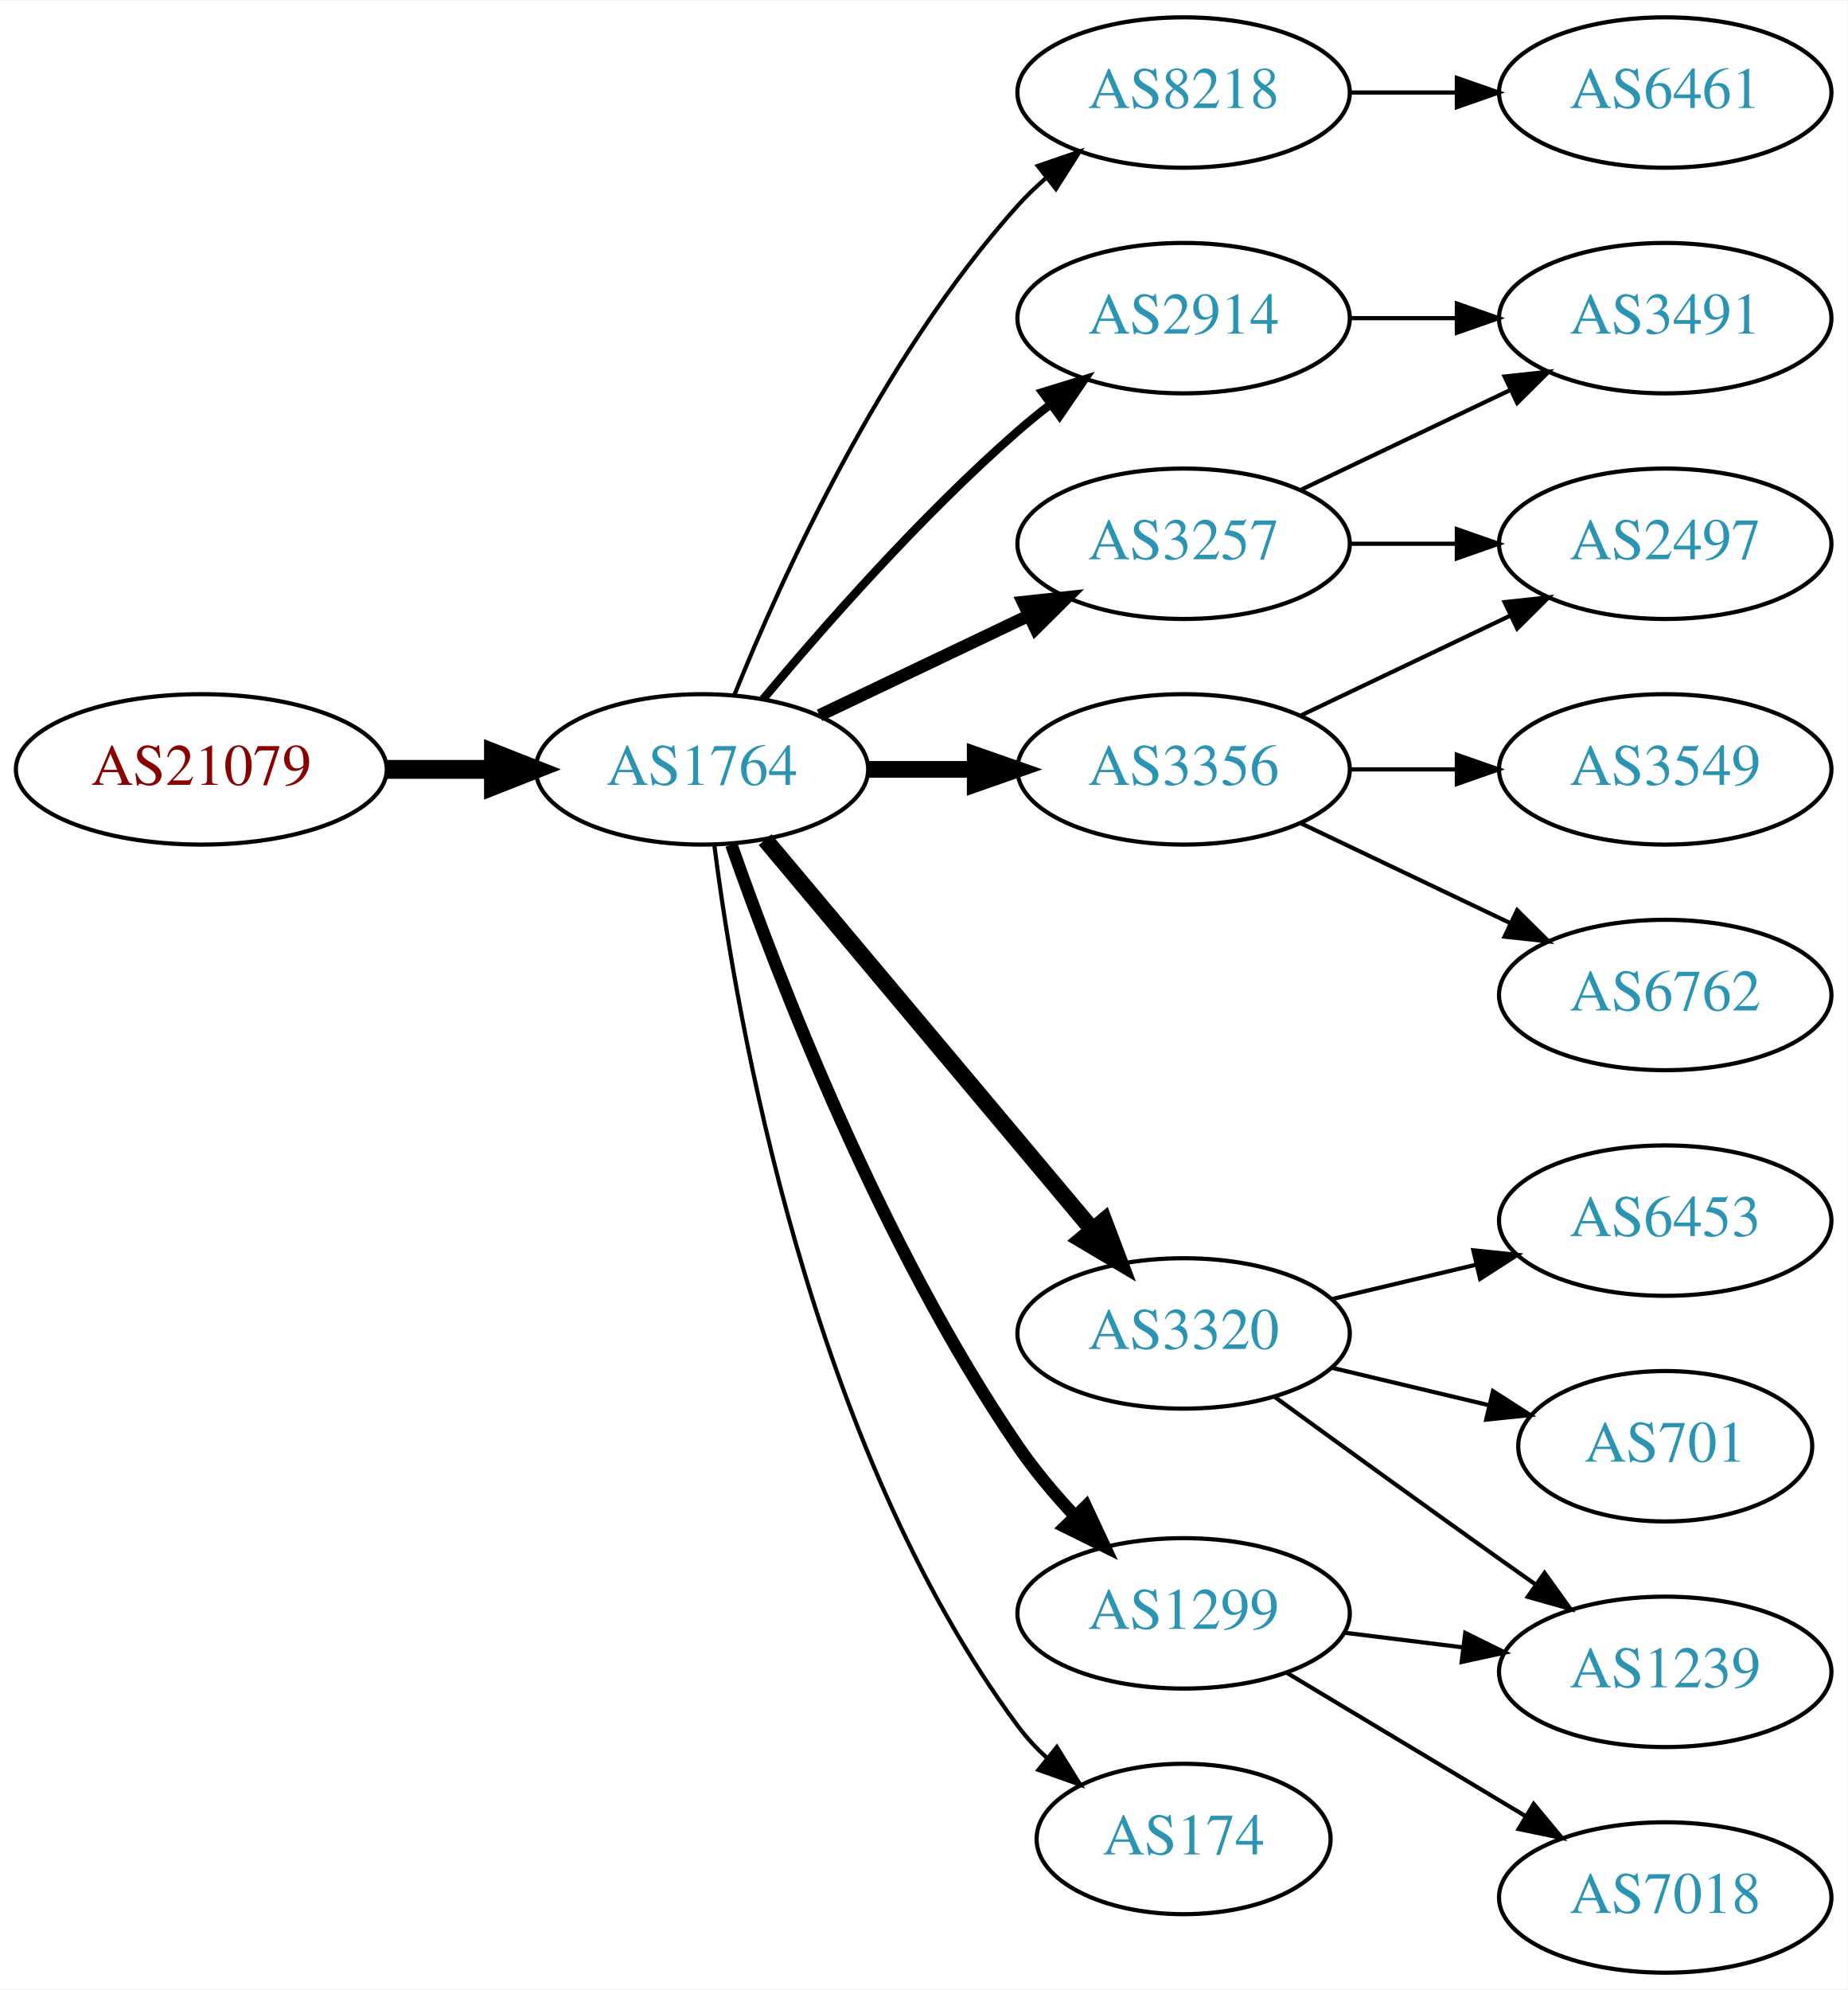
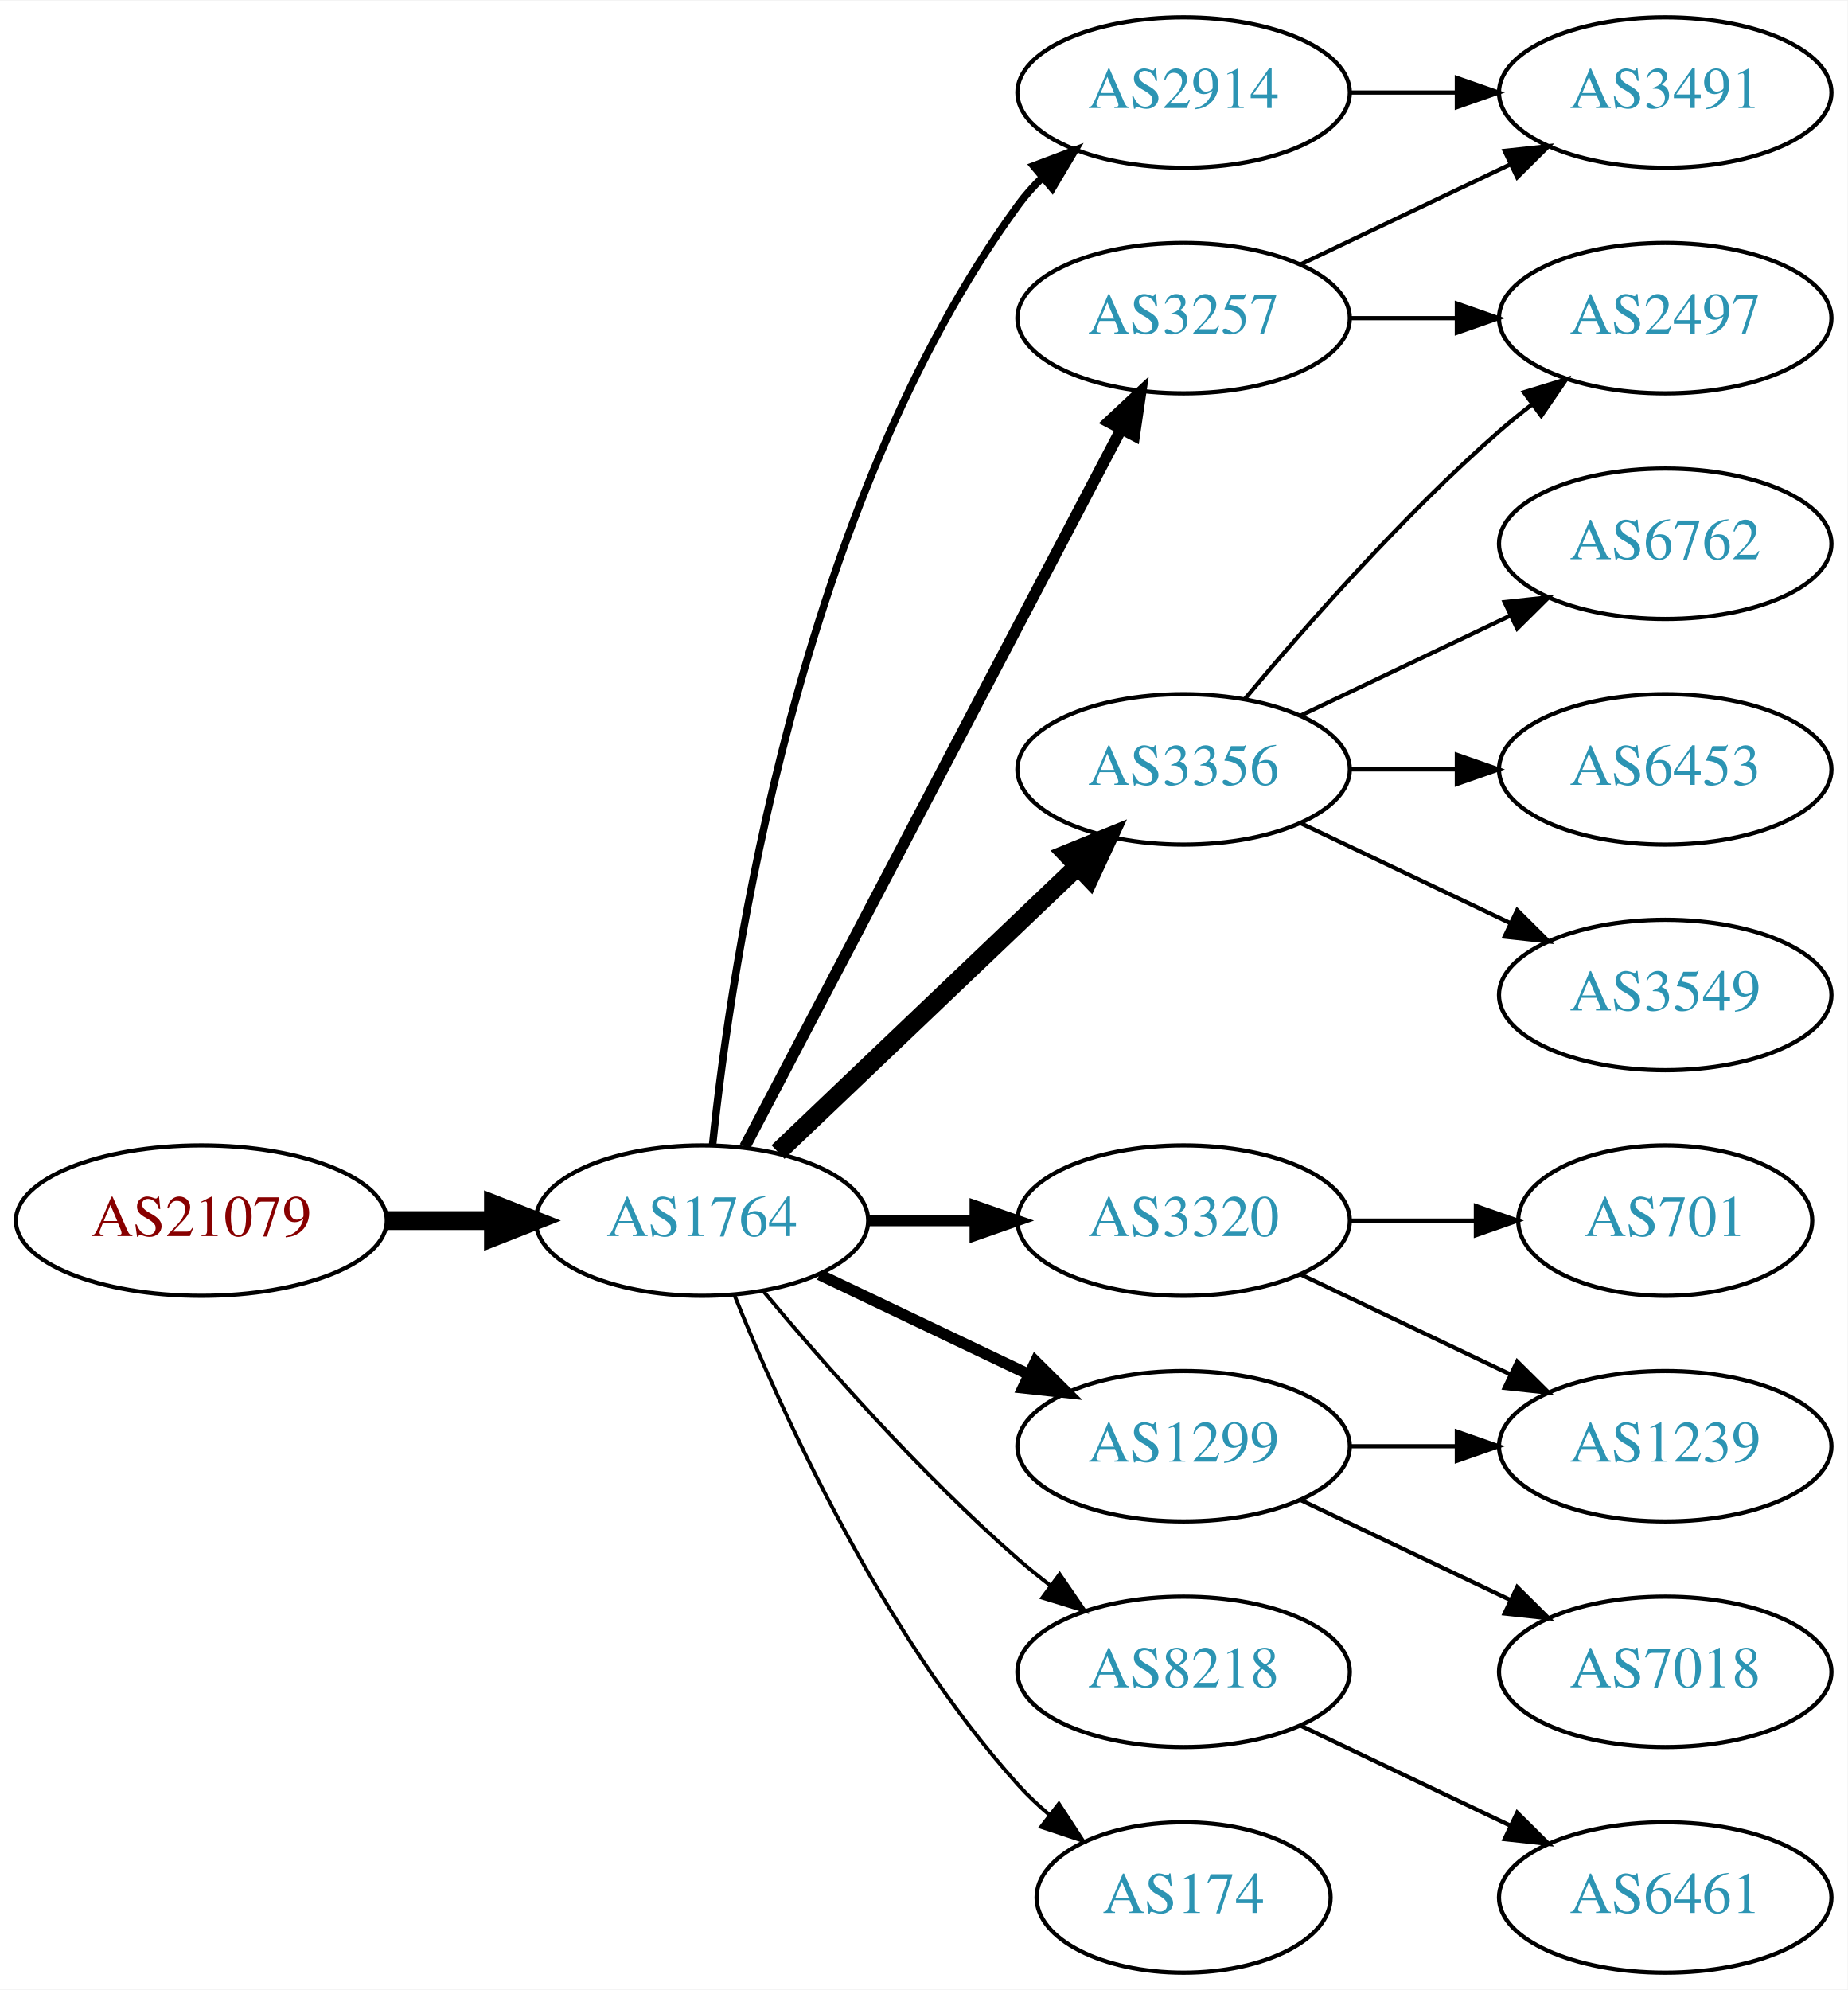
<svg xmlns="http://www.w3.org/2000/svg" xmlns:xlink="http://www.w3.org/1999/xlink" width="442pt" height="476pt" viewBox="0.00 0.00 442.27 476.00">
  <g id="graph0" class="graph" transform="scale(1 1) rotate(0) translate(4 472)">
    <polygon fill="white" stroke="none" points="-4,4 -4,-472 438.271,-472 438.271,4 -4,4" />
    <g id="node1" class="node">
      <g id="a_node1">
        <a xlink:href="/asn/21079" xlink:title="AS21079 ~ Vienna, AT [AT]">
-           <ellipse fill="#ffffff" stroke="black" cx="44.196" cy="-288" rx="44.393" ry="18" />
-           <text text-anchor="middle" x="44.196" y="-284.3" font-family="Times,serif" font-size="14.00" fill="#880000">AS21079</text>
+           <ellipse fill="#ffffff" stroke="black" cx="44.196" cy="-180" rx="44.393" ry="18" />
+           <text text-anchor="middle" x="44.196" y="-176.3" font-family="Times,serif" font-size="14.00" fill="#880000">AS21079</text>
        </a>
      </g>
    </g>
    <g id="node2" class="node">
      <g id="a_node2">
        <a xlink:href="/asn/1764" xlink:title="AS1764 ~ NEXTLAYER-AS [AT]">
-           <ellipse fill="#ffffff" stroke="black" cx="164.039" cy="-288" rx="39.794" ry="18" />
-           <text text-anchor="middle" x="164.039" y="-284.3" font-family="Times,serif" font-size="14.00" fill="#2c94b3">AS1764</text>
+           <ellipse fill="#ffffff" stroke="black" cx="164.039" cy="-180" rx="39.794" ry="18" />
+           <text text-anchor="middle" x="164.039" y="-176.3" font-family="Times,serif" font-size="14.00" fill="#2c94b3">AS1764</text>
        </a>
      </g>
    </g>
    <g id="edge1" class="edge">
-       <path fill="none" stroke="black" stroke-width="4.5" d="M88.407,-288C96.72,-288 105.482,-288 113.965,-288" />
-       <polygon fill="black" stroke="black" stroke-width="4.5" points="114.123,-291.938 124.123,-288 114.123,-284.063 114.123,-291.938" />
+       <path fill="none" stroke="black" stroke-width="4.5" d="M88.407,-180C96.72,-180 105.482,-180 113.965,-180" />
+       <polygon fill="black" stroke="black" stroke-width="4.5" points="114.123,-183.938 124.123,-180 114.123,-176.063 114.123,-183.938" />
    </g>
    <g id="node3" class="node">
      <g id="a_node3">
-         <a xlink:href="/asn/8218" xlink:title="AS8218 ~ legacy Neotelecoms [FR]">
-           <ellipse fill="#ffffff" stroke="black" cx="279.332" cy="-450" rx="39.794" ry="18" />
-           <text text-anchor="middle" x="279.332" y="-446.3" font-family="Times,serif" font-size="14.00" fill="#2c94b3">AS8218</text>
+         <a xlink:href="/asn/3257" xlink:title="AS3257 ~ GTT [DE]">
+           <ellipse fill="#ffffff" stroke="black" cx="279.332" cy="-396" rx="39.794" ry="18" />
+           <text text-anchor="middle" x="279.332" y="-392.3" font-family="Times,serif" font-size="14.00" fill="#2c94b3">AS3257</text>
        </a>
      </g>
    </g>
    <g id="edge2" class="edge">
-       <path fill="none" stroke="black" d="M171.786,-305.787C182.837,-333.243 206.891,-386.578 239.685,-423 241.688,-425.224 243.906,-427.363 246.239,-429.397" />
-       <polygon fill="black" stroke="black" points="244.437,-432.433 254.458,-435.873 248.769,-426.935 244.437,-432.433" />
+       <path fill="none" stroke="black" stroke-width="2.7" d="M174.31,-197.676C194.151,-235.505 240.829,-324.499 264.316,-369.278" />
+       <polygon fill="black" stroke="black" stroke-width="2.7" points="261.347,-371.152 269.091,-378.383 267.546,-367.901 261.347,-371.152" />
    </g>
    <g id="node4" class="node">
      <g id="a_node4">
-         <a xlink:href="/asn/3257" xlink:title="AS3257 ~ GTT [DE]">
-           <ellipse fill="#ffffff" stroke="black" cx="279.332" cy="-342" rx="39.794" ry="18" />
-           <text text-anchor="middle" x="279.332" y="-338.3" font-family="Times,serif" font-size="14.00" fill="#2c94b3">AS3257</text>
+         <a xlink:href="/asn/3320" xlink:title="AS3320 ~ DTAG [DE]">
+           <ellipse fill="#ffffff" stroke="black" cx="279.332" cy="-180" rx="39.794" ry="18" />
+           <text text-anchor="middle" x="279.332" y="-176.3" font-family="Times,serif" font-size="14.00" fill="#2c94b3">AS3320</text>
        </a>
      </g>
    </g>
    <g id="edge3" class="edge">
-       <path fill="none" stroke="black" stroke-width="3" d="M192.175,-300.934C207.169,-308.081 225.99,-317.052 242.213,-324.785" />
-       <polygon fill="black" stroke="black" stroke-width="3" points="240.884,-328.028 251.417,-329.171 243.895,-321.709 240.884,-328.028" />
+       <path fill="none" stroke="black" stroke-width="2.7" d="M203.711,-180C211.914,-180 220.678,-180 229.21,-180" />
+       <polygon fill="black" stroke="black" stroke-width="2.7" points="229.449,-183.5 239.449,-180 229.449,-176.5 229.449,-183.5" />
    </g>
    <g id="node5" class="node">
      <g id="a_node5">
+         <a xlink:href="/asn/2914" xlink:title="AS2914 ~ NTT America, Inc. [US]">
+           <ellipse fill="#ffffff" stroke="black" cx="279.332" cy="-450" rx="39.794" ry="18" />
+           <text text-anchor="middle" x="279.332" y="-446.3" font-family="Times,serif" font-size="14.00" fill="#2c94b3">AS2914</text>
+         </a>
+       </g>
+     </g>
+     <g id="edge4" class="edge">
+       <path fill="none" stroke="black" stroke-width="1.8" d="M166.595,-198.256C171.066,-241.303 187.199,-350.94 239.685,-423 241.402,-425.357 243.389,-427.581 245.538,-429.663" />
+       <polygon fill="black" stroke="black" stroke-width="1.8" points="243.402,-432.439 253.313,-436.183 247.9,-427.075 243.402,-432.439" />
+     </g>
+     <g id="node6" class="node">
+       <g id="a_node6">
        <a xlink:href="/asn/3356" xlink:title="AS3356 ~ Level 3 Parent, LLC [US]">
          <ellipse fill="#ffffff" stroke="black" cx="279.332" cy="-288" rx="39.794" ry="18" />
          <text text-anchor="middle" x="279.332" y="-284.3" font-family="Times,serif" font-size="14.00" fill="#2c94b3">AS3356</text>
        </a>
      </g>
    </g>
-     <g id="edge4" class="edge">
-       <path fill="none" stroke="black" stroke-width="4" d="M203.711,-288C211.914,-288 220.678,-288 229.21,-288" />
-       <polygon fill="black" stroke="black" stroke-width="4" points="229.449,-291.5 239.449,-288 229.449,-284.5 229.449,-291.5" />
-     </g>
-     <g id="node6" class="node">
-       <g id="a_node6">
-         <a xlink:href="/asn/3320" xlink:title="AS3320 ~ DTAG [DE]">
-           <ellipse fill="#ffffff" stroke="black" cx="279.332" cy="-153" rx="39.794" ry="18" />
-           <text text-anchor="middle" x="279.332" y="-149.3" font-family="Times,serif" font-size="14.00" fill="#2c94b3">AS3320</text>
-         </a>
-       </g>
-     </g>
    <g id="edge5" class="edge">
-       <path fill="none" stroke="black" stroke-width="4" d="M179.158,-271.175C198.833,-247.731 234.637,-205.066 257.415,-177.924" />
-       <polygon fill="black" stroke="black" stroke-width="4" points="260.287,-179.947 264.034,-170.037 254.925,-175.447 260.287,-179.947" />
+       <path fill="none" stroke="black" stroke-width="4.5" d="M182.245,-196.403C201.321,-214.587 232.241,-244.063 253.838,-264.651" />
+       <polygon fill="black" stroke="black" stroke-width="4.5" points="251.379,-267.747 261.334,-271.797 256.813,-262.047 251.379,-267.747" />
    </g>
    <g id="node7" class="node">
      <g id="a_node7">
        <a xlink:href="/asn/1299" xlink:title="AS1299 ~ Telia Carrier [EU]">
-           <ellipse fill="#ffffff" stroke="black" cx="279.332" cy="-86" rx="39.794" ry="18" />
-           <text text-anchor="middle" x="279.332" y="-82.3" font-family="Times,serif" font-size="14.00" fill="#2c94b3">AS1299</text>
+           <ellipse fill="#ffffff" stroke="black" cx="279.332" cy="-126" rx="39.794" ry="18" />
+           <text text-anchor="middle" x="279.332" y="-122.3" font-family="Times,serif" font-size="14.00" fill="#2c94b3">AS1299</text>
        </a>
      </g>
    </g>
    <g id="edge6" class="edge">
-       <path fill="none" stroke="black" stroke-width="3" d="M171.083,-269.952C181.965,-238.894 206.813,-174.05 239.685,-126 243.641,-120.217 248.46,-114.499 253.334,-109.273" />
-       <polygon fill="black" stroke="black" stroke-width="3" points="255.936,-111.618 260.421,-102.019 250.929,-106.726 255.936,-111.618" />
+       <path fill="none" stroke="black" stroke-width="2.7" d="M192.175,-167.066C207.169,-159.919 225.99,-150.948 242.213,-143.215" />
+       <polygon fill="black" stroke="black" stroke-width="2.7" points="243.895,-146.291 251.417,-138.829 240.884,-139.972 243.895,-146.291" />
    </g>
    <g id="node8" class="node">
      <g id="a_node8">
-         <a xlink:href="/asn/2914" xlink:title="AS2914 ~ NTT America, Inc. [US]">
-           <ellipse fill="#ffffff" stroke="black" cx="279.332" cy="-396" rx="39.794" ry="18" />
-           <text text-anchor="middle" x="279.332" y="-392.3" font-family="Times,serif" font-size="14.00" fill="#2c94b3">AS2914</text>
+         <a xlink:href="/asn/8218" xlink:title="AS8218 ~ legacy Neotelecoms [FR]">
+           <ellipse fill="#ffffff" stroke="black" cx="279.332" cy="-72" rx="39.794" ry="18" />
+           <text text-anchor="middle" x="279.332" y="-68.3" font-family="Times,serif" font-size="14.00" fill="#2c94b3">AS8218</text>
        </a>
      </g>
    </g>
    <g id="edge7" class="edge">
-       <path fill="none" stroke="black" stroke-width="2" d="M178.669,-304.817C192.951,-321.929 216.498,-348.745 239.685,-369 242.151,-371.154 244.789,-373.294 247.487,-375.372" />
-       <polygon fill="black" stroke="black" stroke-width="2" points="245.512,-378.264 255.641,-381.37 249.66,-372.625 245.512,-378.264" />
+       <path fill="none" stroke="black" stroke-width="0.9" d="M178.669,-163.183C192.951,-146.071 216.498,-119.255 239.685,-99 242.151,-96.846 244.789,-94.706 247.487,-92.628" />
+       <polygon fill="black" stroke="black" stroke-width="0.9" points="249.66,-95.375 255.641,-86.63 245.512,-89.736 249.66,-95.375" />
    </g>
    <g id="node9" class="node">
      <g id="a_node9">
        <a xlink:href="/asn/174" xlink:title="AS174 ~ Cogent Communications [US]">
-           <ellipse fill="#ffffff" stroke="black" cx="279.332" cy="-32" rx="35.194" ry="18" />
-           <text text-anchor="middle" x="279.332" y="-28.3" font-family="Times,serif" font-size="14.00" fill="#2c94b3">AS174</text>
+           <ellipse fill="#ffffff" stroke="black" cx="279.332" cy="-18" rx="35.194" ry="18" />
+           <text text-anchor="middle" x="279.332" y="-14.3" font-family="Times,serif" font-size="14.00" fill="#2c94b3">AS174</text>
        </a>
      </g>
    </g>
    <g id="edge8" class="edge">
-       <path fill="none" stroke="black" d="M167.001,-269.873C172.244,-228.671 189.747,-126.346 239.685,-59 241.684,-56.304 244.034,-53.78 246.571,-51.44" />
-       <polygon fill="black" stroke="black" points="248.986,-53.99 254.581,-44.992 244.596,-48.537 248.986,-53.99" />
+       <path fill="none" stroke="black" stroke-width="0.9" d="M171.786,-162.213C182.837,-134.757 206.891,-81.422 239.685,-45 242.001,-42.428 244.606,-39.969 247.341,-37.657" />
+       <polygon fill="black" stroke="black" stroke-width="0.9" points="249.479,-40.428 255.264,-31.552 245.207,-34.883 249.479,-40.428" />
    </g>
    <g id="node10" class="node">
      <g id="a_node10">
-         <a xlink:href="/asn/6461" xlink:title="AS6461 ~ Zayo Bandwidth [US]">
+         <a xlink:href="/asn/3491" xlink:title="AS3491 ~ PCCW Global, Inc. [US]">
          <ellipse fill="#ffffff" stroke="black" cx="394.625" cy="-450" rx="39.794" ry="18" />
-           <text text-anchor="middle" x="394.625" y="-446.3" font-family="Times,serif" font-size="14.00" fill="#2c94b3">AS6461</text>
+           <text text-anchor="middle" x="394.625" y="-446.3" font-family="Times,serif" font-size="14.00" fill="#2c94b3">AS3491</text>
        </a>
      </g>
    </g>
    <g id="edge9" class="edge">
-       <path fill="none" stroke="black" d="M319.004,-450C327.207,-450 335.971,-450 344.503,-450" />
-       <polygon fill="black" stroke="black" points="344.742,-453.5 354.742,-450 344.742,-446.5 344.742,-453.5" />
+       <path fill="none" stroke="black" d="M307.468,-408.934C322.462,-416.081 341.283,-425.052 357.506,-432.785" />
+       <polygon fill="black" stroke="black" points="356.177,-436.028 366.71,-437.171 359.188,-429.709 356.177,-436.028" />
    </g>
    <g id="node11" class="node">
      <g id="a_node11">
        <a xlink:href="/asn/2497" xlink:title="AS2497 ~ Internet Initiative Japan Inc. [JP]">
-           <ellipse fill="#ffffff" stroke="black" cx="394.625" cy="-342" rx="39.794" ry="18" />
-           <text text-anchor="middle" x="394.625" y="-338.3" font-family="Times,serif" font-size="14.00" fill="#2c94b3">AS2497</text>
+           <ellipse fill="#ffffff" stroke="black" cx="394.625" cy="-396" rx="39.794" ry="18" />
+           <text text-anchor="middle" x="394.625" y="-392.3" font-family="Times,serif" font-size="14.00" fill="#2c94b3">AS2497</text>
        </a>
      </g>
    </g>
    <g id="edge10" class="edge">
-       <path fill="none" stroke="black" d="M319.004,-342C327.207,-342 335.971,-342 344.503,-342" />
-       <polygon fill="black" stroke="black" points="344.742,-345.5 354.742,-342 344.742,-338.5 344.742,-345.5" />
+       <path fill="none" stroke="black" d="M319.004,-396C327.207,-396 335.971,-396 344.503,-396" />
+       <polygon fill="black" stroke="black" points="344.742,-399.5 354.742,-396 344.742,-392.5 344.742,-399.5" />
+     </g>
+     <g id="node15" class="node">
+       <g id="a_node15">
+         <a xlink:href="/asn/1239" xlink:title="AS1239 ~ Sprint [US]">
+           <ellipse fill="#ffffff" stroke="black" cx="394.625" cy="-126" rx="39.794" ry="18" />
+           <text text-anchor="middle" x="394.625" y="-122.3" font-family="Times,serif" font-size="14.00" fill="#2c94b3">AS1239</text>
+         </a>
+       </g>
+     </g>
+     <g id="edge20" class="edge">
+       <path fill="none" stroke="black" d="M307.468,-167.066C322.462,-159.919 341.283,-150.948 357.506,-143.215" />
+       <polygon fill="black" stroke="black" points="359.188,-146.291 366.71,-138.829 356.177,-139.972 359.188,-146.291" />
+     </g>
+     <g id="node18" class="node">
+       <g id="a_node18">
+         <a xlink:href="/asn/701" xlink:title="AS701 ~ UUNET [US]">
+           <ellipse fill="#ffffff" stroke="black" cx="394.625" cy="-180" rx="35.194" ry="18" />
+           <text text-anchor="middle" x="394.625" y="-176.3" font-family="Times,serif" font-size="14.00" fill="#2c94b3">AS701</text>
+         </a>
+       </g>
+     </g>
+     <g id="edge19" class="edge">
+       <path fill="none" stroke="black" d="M319.004,-180C328.709,-180 339.2,-180 349.163,-180" />
+       <polygon fill="black" stroke="black" points="349.299,-183.5 359.299,-180 349.299,-176.5 349.299,-183.5" />
+     </g>
+     <g id="edge11" class="edge">
+       <path fill="none" stroke="black" d="M319.004,-450C327.207,-450 335.971,-450 344.503,-450" />
+       <polygon fill="black" stroke="black" points="344.742,-453.5 354.742,-450 344.742,-446.5 344.742,-453.5" />
+     </g>
+     <g id="edge13" class="edge">
+       <path fill="none" stroke="black" d="M293.962,-304.817C308.244,-321.929 331.791,-348.745 354.978,-369 357.444,-371.154 360.082,-373.294 362.78,-375.372" />
+       <polygon fill="black" stroke="black" points="360.805,-378.264 370.934,-381.37 364.953,-372.625 360.805,-378.264" />
    </g>
    <g id="node12" class="node">
      <g id="a_node12">
-         <a xlink:href="/asn/3491" xlink:title="AS3491 ~ PCCW Global, Inc. [US]">
-           <ellipse fill="#ffffff" stroke="black" cx="394.625" cy="-396" rx="39.794" ry="18" />
-           <text text-anchor="middle" x="394.625" y="-392.3" font-family="Times,serif" font-size="14.00" fill="#2c94b3">AS3491</text>
-         </a>
-       </g>
-     </g>
-     <g id="edge11" class="edge">
-       <path fill="none" stroke="black" d="M307.468,-354.934C322.462,-362.081 341.283,-371.052 357.506,-378.785" />
-       <polygon fill="black" stroke="black" points="356.177,-382.028 366.71,-383.171 359.188,-375.709 356.177,-382.028" />
-     </g>
-     <g id="edge14" class="edge">
-       <path fill="none" stroke="black" d="M307.468,-300.934C322.462,-308.081 341.283,-317.052 357.506,-324.785" />
-       <polygon fill="black" stroke="black" points="356.177,-328.028 366.71,-329.171 359.188,-321.709 356.177,-328.028" />
+         <a xlink:href="/asn/6453" xlink:title="AS6453 ~ TATA COMMUNICATIONS (AMERICA) INC [US]">
+           <ellipse fill="#ffffff" stroke="black" cx="394.625" cy="-288" rx="39.794" ry="18" />
+           <text text-anchor="middle" x="394.625" y="-284.3" font-family="Times,serif" font-size="14.00" fill="#2c94b3">AS6453</text>
+         </a>
+       </g>
+     </g>
+     <g id="edge12" class="edge">
+       <path fill="none" stroke="black" d="M319.004,-288C327.207,-288 335.971,-288 344.503,-288" />
+       <polygon fill="black" stroke="black" points="344.742,-291.5 354.742,-288 344.742,-284.5 344.742,-291.5" />
    </g>
    <g id="node13" class="node">
      <g id="a_node13">
        <a xlink:href="/asn/3549" xlink:title="AS3549 ~ Level 3 Parent, LLC [US]">
-           <ellipse fill="#ffffff" stroke="black" cx="394.625" cy="-288" rx="39.794" ry="18" />
-           <text text-anchor="middle" x="394.625" y="-284.3" font-family="Times,serif" font-size="14.00" fill="#2c94b3">AS3549</text>
-         </a>
-       </g>
-     </g>
-     <g id="edge12" class="edge">
-       <path fill="none" stroke="black" d="M319.004,-288C327.207,-288 335.971,-288 344.503,-288" />
-       <polygon fill="black" stroke="black" points="344.742,-291.5 354.742,-288 344.742,-284.5 344.742,-291.5" />
+           <ellipse fill="#ffffff" stroke="black" cx="394.625" cy="-234" rx="39.794" ry="18" />
+           <text text-anchor="middle" x="394.625" y="-230.3" font-family="Times,serif" font-size="14.00" fill="#2c94b3">AS3549</text>
+         </a>
+       </g>
+     </g>
+     <g id="edge14" class="edge">
+       <path fill="none" stroke="black" d="M307.468,-275.066C322.462,-267.919 341.283,-258.948 357.506,-251.215" />
+       <polygon fill="black" stroke="black" points="359.188,-254.291 366.71,-246.829 356.177,-247.972 359.188,-254.291" />
    </g>
    <g id="node14" class="node">
      <g id="a_node14">
        <a xlink:href="/asn/6762" xlink:title="AS6762 ~ TELECOM ITALIA SPARKLE S.p.A. [IT]">
-           <ellipse fill="#ffffff" stroke="black" cx="394.625" cy="-234" rx="39.794" ry="18" />
-           <text text-anchor="middle" x="394.625" y="-230.3" font-family="Times,serif" font-size="14.00" fill="#2c94b3">AS6762</text>
-         </a>
-       </g>
-     </g>
-     <g id="edge13" class="edge">
-       <path fill="none" stroke="black" d="M307.468,-275.066C322.462,-267.919 341.283,-258.948 357.506,-251.215" />
-       <polygon fill="black" stroke="black" points="359.188,-254.291 366.71,-246.829 356.177,-247.972 359.188,-254.291" />
-     </g>
-     <g id="node15" class="node">
-       <g id="a_node15">
-         <a xlink:href="/asn/6453" xlink:title="AS6453 ~ TATA COMMUNICATIONS (AMERICA) INC [US]">
-           <ellipse fill="#ffffff" stroke="black" cx="394.625" cy="-180" rx="39.794" ry="18" />
-           <text text-anchor="middle" x="394.625" y="-176.3" font-family="Times,serif" font-size="14.00" fill="#2c94b3">AS6453</text>
+           <ellipse fill="#ffffff" stroke="black" cx="394.625" cy="-342" rx="39.794" ry="18" />
+           <text text-anchor="middle" x="394.625" y="-338.3" font-family="Times,serif" font-size="14.00" fill="#2c94b3">AS6762</text>
        </a>
      </g>
    </g>
    <g id="edge15" class="edge">
-       <path fill="none" stroke="black" d="M314.939,-161.248C325.81,-163.838 337.964,-166.735 349.407,-169.462" />
-       <polygon fill="black" stroke="black" points="348.69,-172.889 359.229,-171.803 350.313,-166.08 348.69,-172.889" />
+       <path fill="none" stroke="black" d="M307.468,-300.934C322.462,-308.081 341.283,-317.052 357.506,-324.785" />
+       <polygon fill="black" stroke="black" points="356.177,-328.028 366.71,-329.171 359.188,-321.709 356.177,-328.028" />
+     </g>
+     <g id="edge16" class="edge">
+       <path fill="none" stroke="black" d="M319.004,-126C327.207,-126 335.971,-126 344.503,-126" />
+       <polygon fill="black" stroke="black" points="344.742,-129.5 354.742,-126 344.742,-122.5 344.742,-129.5" />
    </g>
    <g id="node16" class="node">
      <g id="a_node16">
-         <a xlink:href="/asn/1239" xlink:title="AS1239 ~ Sprint [US]">
+         <a xlink:href="/asn/7018" xlink:title="AS7018 ~ AT&amp;T Services, Inc. [US]">
          <ellipse fill="#ffffff" stroke="black" cx="394.625" cy="-72" rx="39.794" ry="18" />
-           <text text-anchor="middle" x="394.625" y="-68.3" font-family="Times,serif" font-size="14.00" fill="#2c94b3">AS1239</text>
-         </a>
-       </g>
-     </g>
-     <g id="edge16" class="edge">
-       <path fill="none" stroke="black" d="M301.18,-137.778C316.114,-126.909 336.727,-111.975 354.978,-99 357.799,-96.995 360.742,-94.915 363.69,-92.841" />
-       <polygon fill="black" stroke="black" points="365.736,-95.681 371.914,-87.074 361.717,-89.95 365.736,-95.681" />
+           <text text-anchor="middle" x="394.625" y="-68.3" font-family="Times,serif" font-size="14.00" fill="#2c94b3">AS7018</text>
+         </a>
+       </g>
+     </g>
+     <g id="edge17" class="edge">
+       <path fill="none" stroke="black" d="M307.468,-113.066C322.462,-105.919 341.283,-96.948 357.506,-89.215" />
+       <polygon fill="black" stroke="black" points="359.188,-92.291 366.71,-84.829 356.177,-85.972 359.188,-92.291" />
    </g>
    <g id="node17" class="node">
      <g id="a_node17">
-         <a xlink:href="/asn/701" xlink:title="AS701 ~ UUNET [US]">
-           <ellipse fill="#ffffff" stroke="black" cx="394.625" cy="-126" rx="35.194" ry="18" />
-           <text text-anchor="middle" x="394.625" y="-122.3" font-family="Times,serif" font-size="14.00" fill="#2c94b3">AS701</text>
-         </a>
-       </g>
-     </g>
-     <g id="edge17" class="edge">
-       <path fill="none" stroke="black" d="M314.939,-144.752C326.733,-141.942 340.038,-138.771 352.306,-135.847" />
-       <polygon fill="black" stroke="black" points="353.394,-139.186 362.311,-133.463 351.772,-132.376 353.394,-139.186" />
-     </g>
-     <g id="edge19" class="edge">
-       <path fill="none" stroke="black" d="M317.742,-81.377C326.83,-80.254 336.667,-79.038 346.152,-77.866" />
-       <polygon fill="black" stroke="black" points="346.758,-81.318 356.254,-76.618 345.9,-74.371 346.758,-81.318" />
-     </g>
-     <g id="node18" class="node">
-       <g id="a_node18">
-         <a xlink:href="/asn/7018" xlink:title="AS7018 ~ ATT-INTERNET4 [US]">
+         <a xlink:href="/asn/6461" xlink:title="AS6461 ~ Zayo Bandwidth [US]">
          <ellipse fill="#ffffff" stroke="black" cx="394.625" cy="-18" rx="39.794" ry="18" />
-           <text text-anchor="middle" x="394.625" y="-14.3" font-family="Times,serif" font-size="14.00" fill="#2c94b3">AS7018</text>
+           <text text-anchor="middle" x="394.625" y="-14.3" font-family="Times,serif" font-size="14.00" fill="#2c94b3">AS6461</text>
        </a>
      </g>
    </g>
    <g id="edge18" class="edge">
-       <path fill="none" stroke="black" d="M304.082,-71.745C320.698,-61.771 343.094,-48.329 361.331,-37.383" />
-       <polygon fill="black" stroke="black" points="363.133,-40.384 369.906,-32.236 359.531,-34.382 363.133,-40.384" />
-     </g>
-     <g id="edge20" class="edge">
-       <path fill="none" stroke="black" d="M319.004,-396C327.207,-396 335.971,-396 344.503,-396" />
-       <polygon fill="black" stroke="black" points="344.742,-399.5 354.742,-396 344.742,-392.5 344.742,-399.5" />
+       <path fill="none" stroke="black" d="M307.468,-59.066C322.462,-51.919 341.283,-42.948 357.506,-35.215" />
+       <polygon fill="black" stroke="black" points="359.188,-38.291 366.71,-30.829 356.177,-31.972 359.188,-38.291" />
    </g>
  </g>
</svg>
